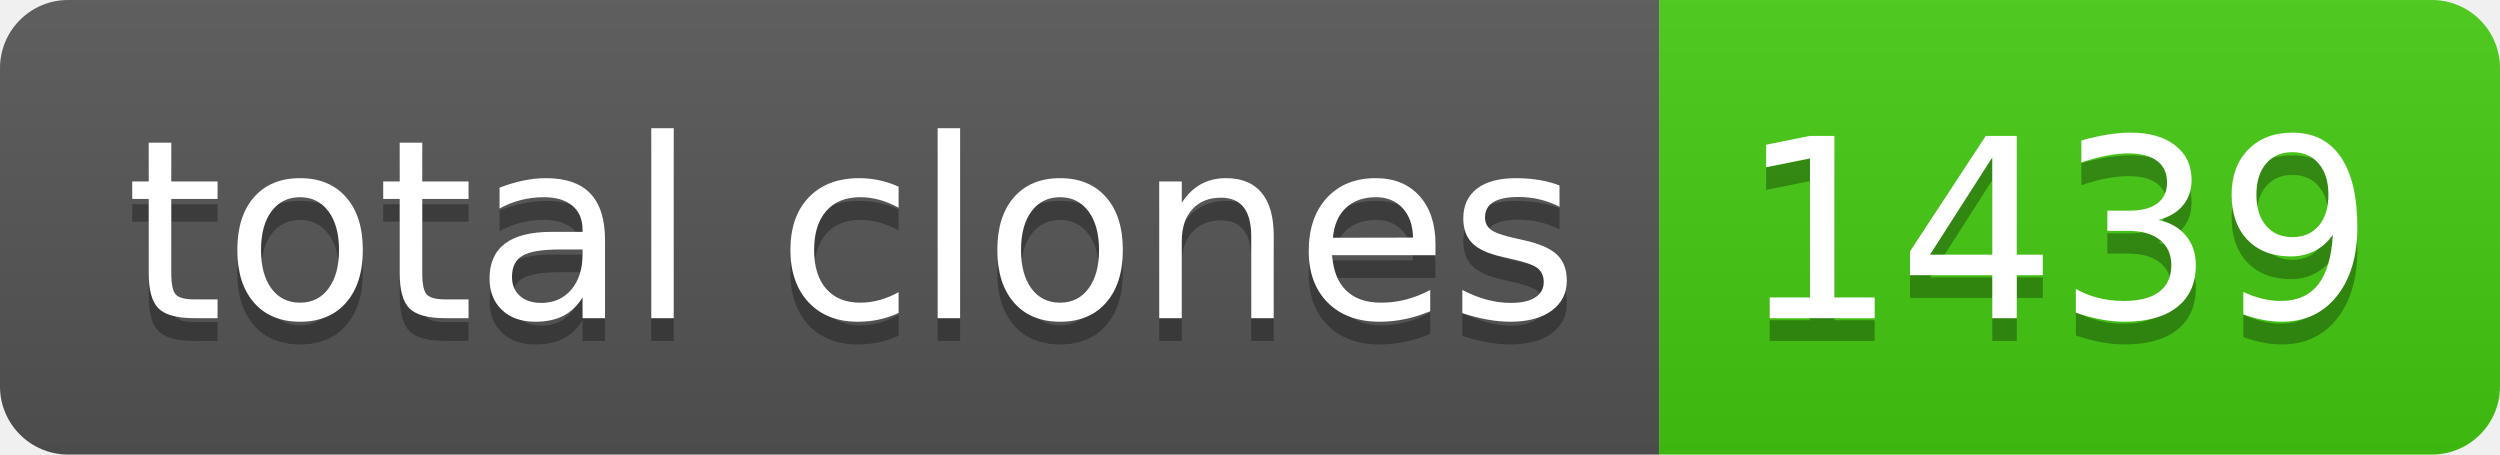
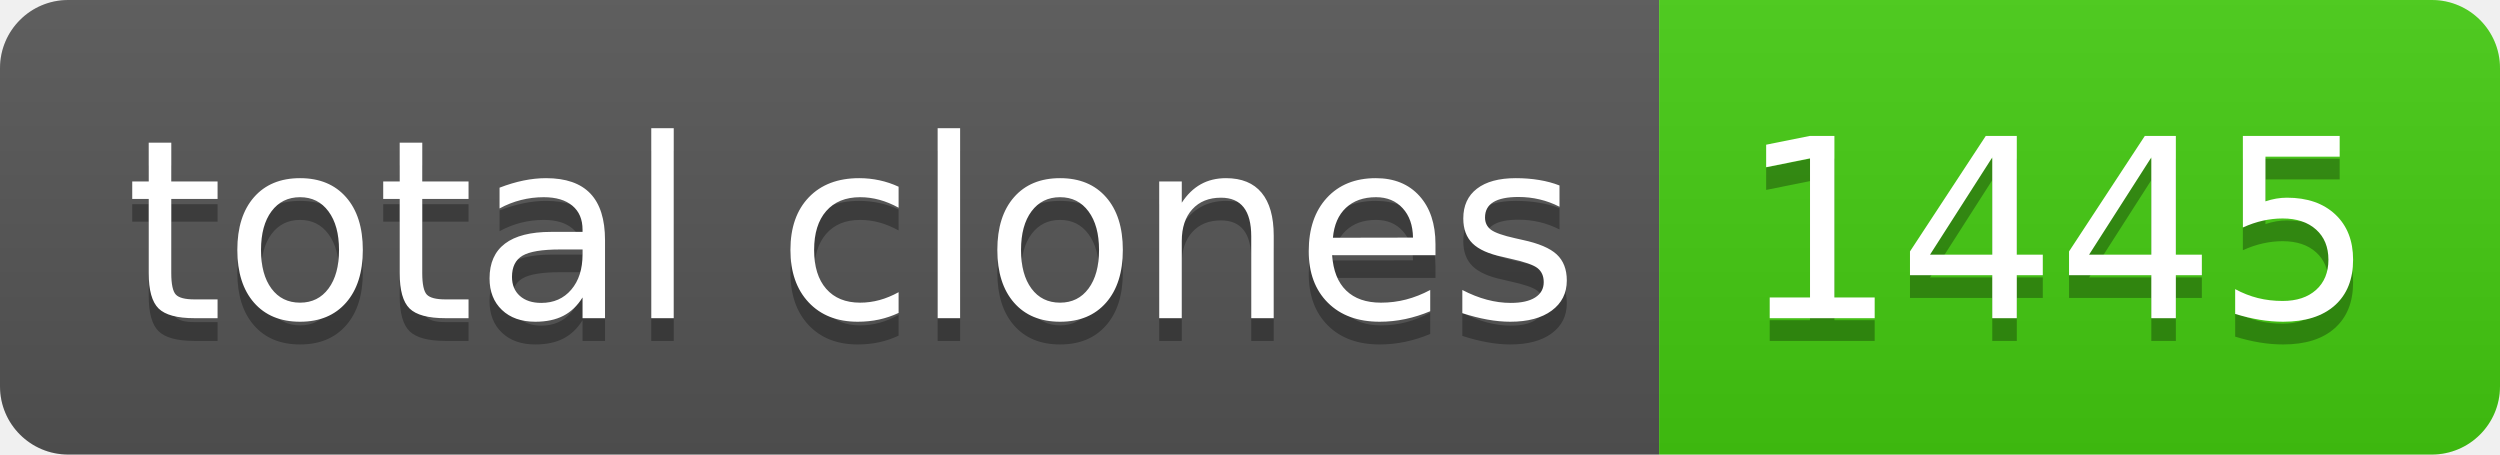
- <svg xmlns="http://www.w3.org/2000/svg" width="110" height="20" role="img" aria-label="total clones: 1439">
+ <svg xmlns="http://www.w3.org/2000/svg" width="110" height="20" role="img" aria-label="total clones: 1445">
  <linearGradient id="s" x2="0" y2="100%">
    <stop offset="0" stop-color="#bbb" stop-opacity=".1" />
    <stop offset="1" stop-opacity=".1" />
  </linearGradient>
  <clipPath id="r">
    <rect width="110" height="20" rx="3" fill="#fff" />
  </clipPath>
  <g clip-path="url(#r)">
    <rect width="73" height="20" fill="#555" />
    <rect x="73" width="37" height="20" fill="#4c1" />
    <rect width="110" height="20" fill="url(#s)" />
  </g>
  <g fill="#fff" text-anchor="middle" font-family="Verdana,Geneva,DejaVu Sans,sans-serif" text-rendering="geometricPrecision" font-size="110">
    <text aria-hidden="true" x="375" y="150" fill="#010101" fill-opacity=".3" transform="scale(.1)" textLength="630">total clones</text>
    <text x="375" y="140" transform="scale(.1)" fill="#fff" textLength="630">total clones</text>
-     <text aria-hidden="true" x="905" y="150" fill="#010101" fill-opacity=".3" transform="scale(.1)" textLength="270">1439</text>
-     <text x="905" y="140" transform="scale(.1)" fill="#fff" textLength="270">1439</text>
+     <text aria-hidden="true" x="905" y="150" fill="#010101" fill-opacity=".3" transform="scale(.1)" textLength="270">1445</text>
+     <text x="905" y="140" transform="scale(.1)" fill="#fff" textLength="270">1445</text>
  </g>
</svg>
